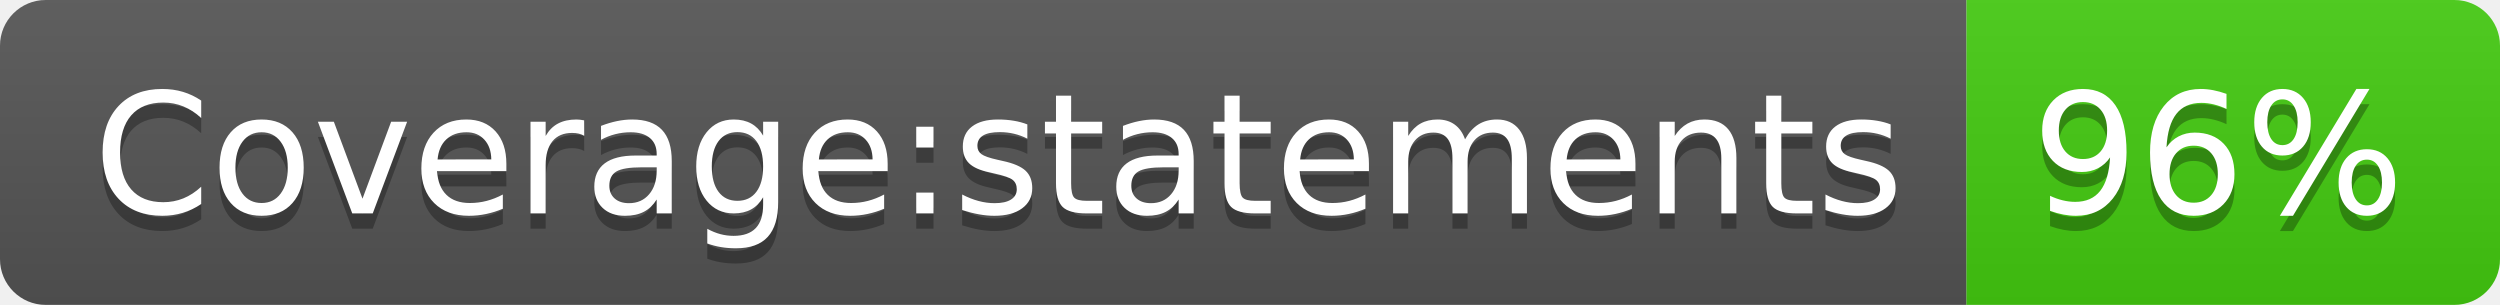
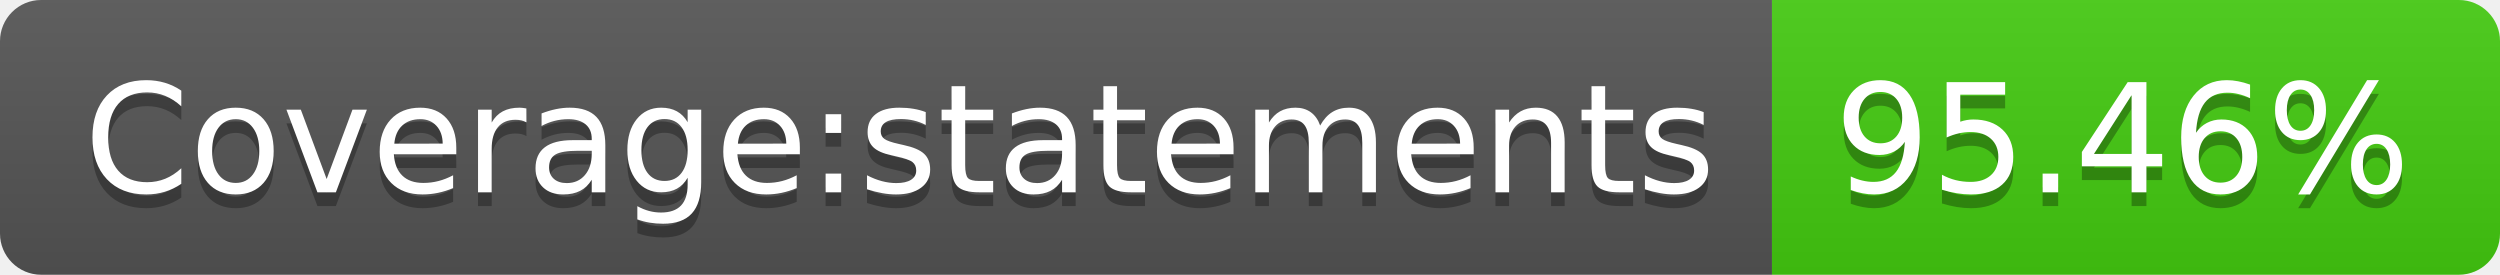
- <svg xmlns="http://www.w3.org/2000/svg" width="164" height="20" role="img" aria-label="Coverage:statements: 96%">
+ <svg xmlns="http://www.w3.org/2000/svg" width="182" height="20" role="img" aria-label="Coverage:statements: 95.46%">
  <linearGradient id="s" x2="0" y2="100%">
    <stop offset="0" stop-color="#bbb" stop-opacity=".1" />
    <stop offset="1" stop-opacity=".1" />
  </linearGradient>
  <clipPath id="r">
-     <rect width="164" height="20" rx="3" fill="#fff" />
+     <rect width="182" height="20" rx="3" fill="#fff" />
  </clipPath>
  <g clip-path="url(#r)">
    <rect width="129" height="20" fill="#555" />
-     <rect x="129" width="35" height="20" fill="#4c1" />
-     <rect width="164" height="20" fill="url(#s)" />
+     <rect x="129" width="53" height="20" fill="#4c1" />
+     <rect width="182" height="20" fill="url(#s)" />
  </g>
  <g fill="#fff" text-anchor="middle" font-family="Verdana,Geneva,DejaVu Sans,sans-serif" text-rendering="geometricPrecision" font-size="110">
    <text aria-hidden="true" x="655" y="150" fill="#010101" fill-opacity=".3" transform="scale(.1)" textLength="1190">Coverage:statements</text>
    <text x="655" y="140" transform="scale(.1)" fill="#fff" textLength="1190">Coverage:statements</text>
-     <text aria-hidden="true" x="1455" y="150" fill="#010101" fill-opacity=".3" transform="scale(.1)" textLength="250">96%</text>
-     <text x="1455" y="140" transform="scale(.1)" fill="#fff" textLength="250">96%</text>
+     <text aria-hidden="true" x="1545" y="150" fill="#010101" fill-opacity=".3" transform="scale(.1)" textLength="430">95.46%</text>
+     <text x="1545" y="140" transform="scale(.1)" fill="#fff" textLength="430">95.46%</text>
  </g>
</svg>
